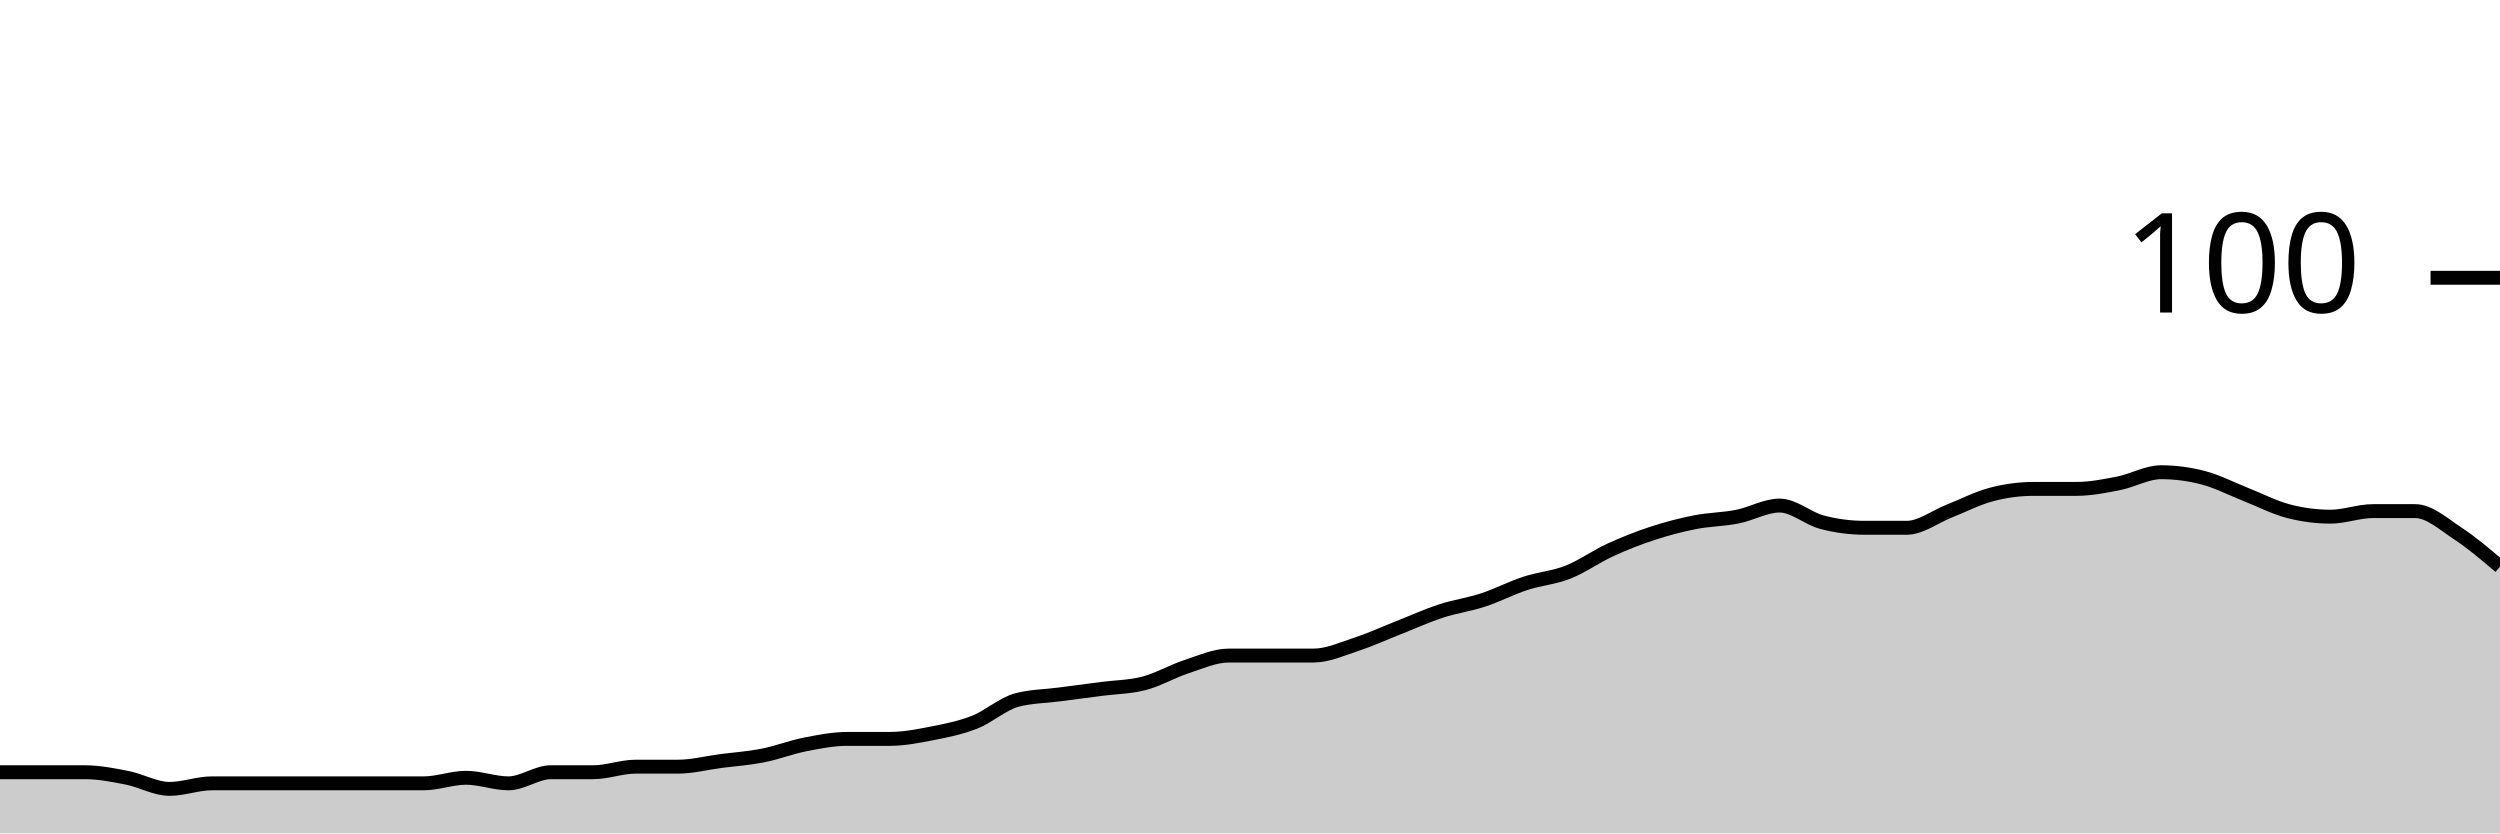
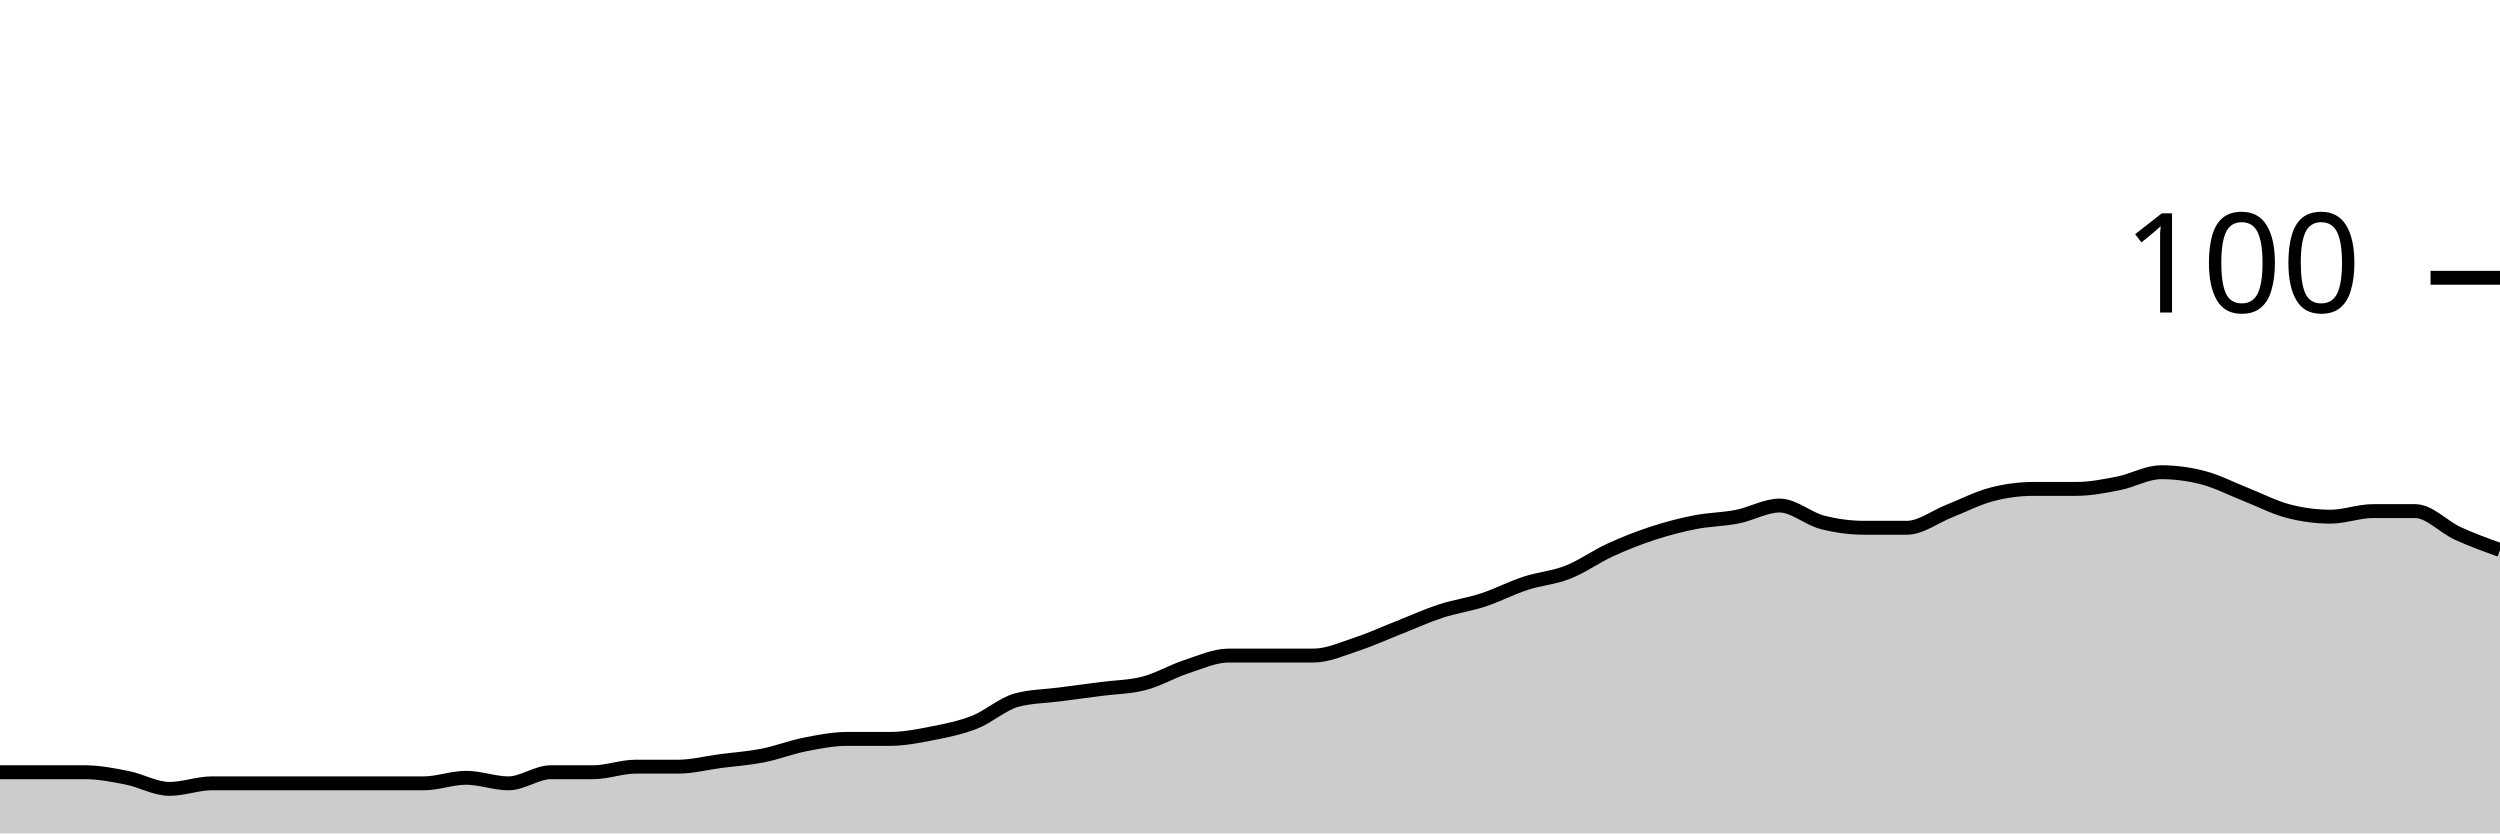
<svg xmlns="http://www.w3.org/2000/svg" viewBox="0 0 180 60">
  <g transform="translate(0,20)">
-     <path class="area" fill="rgba(0, 0, 0, 0.2)" d="M0,35.6C1.017,35.6,2.034,35.6,3.051,35.6C4.068,35.6,5.085,35.6,6.102,35.6C7.119,35.6,8.136,35.8,9.153,36C10.169,36.2,11.186,36.8,12.203,36.8C13.22,36.8,14.237,36.4,15.254,36.4C16.271,36.4,17.288,36.4,18.305,36.4C19.322,36.4,20.339,36.4,21.356,36.4C22.373,36.4,23.39,36.4,24.407,36.4C25.424,36.4,26.441,36.4,27.458,36.4C28.475,36.4,29.492,36.4,30.508,36.4C31.525,36.4,32.542,36,33.559,36C34.576,36,35.593,36.4,36.61,36.4C37.627,36.4,38.644,35.6,39.661,35.6C40.678,35.6,41.695,35.6,42.712,35.6C43.729,35.6,44.746,35.2,45.763,35.2C46.78,35.2,47.797,35.2,48.814,35.2C49.831,35.2,50.847,34.933,51.864,34.8C52.881,34.667,53.898,34.6,54.915,34.4C55.932,34.2,56.949,33.8,57.966,33.6C58.983,33.4,60,33.2,61.017,33.2C62.034,33.2,63.051,33.2,64.068,33.2C65.085,33.2,66.102,33,67.119,32.8C68.136,32.6,69.153,32.4,70.169,32C71.186,31.6,72.203,30.667,73.22,30.4C74.237,30.133,75.254,30.133,76.271,30C77.288,29.867,78.305,29.733,79.322,29.6C80.339,29.467,81.356,29.467,82.373,29.2C83.39,28.933,84.407,28.333,85.424,28C86.441,27.667,87.458,27.2,88.475,27.2C89.492,27.2,90.508,27.2,91.525,27.2C92.542,27.2,93.559,27.2,94.576,27.2C95.593,27.2,96.61,26.733,97.627,26.4C98.644,26.067,99.661,25.6,100.678,25.2C101.695,24.8,102.712,24.333,103.729,24C104.746,23.667,105.763,23.533,106.78,23.2C107.797,22.867,108.814,22.333,109.831,22C110.847,21.667,111.864,21.6,112.881,21.2C113.898,20.8,114.915,20.067,115.932,19.6C116.949,19.133,117.966,18.733,118.983,18.4C120,18.067,121.017,17.8,122.034,17.6C123.051,17.4,124.068,17.4,125.085,17.2C126.102,17,127.119,16.4,128.136,16.4C129.153,16.4,130.169,17.333,131.186,17.6C132.203,17.867,133.22,18,134.237,18C135.254,18,136.271,18,137.288,18C138.305,18,139.322,17.2,140.339,16.8C141.356,16.4,142.373,15.867,143.39,15.6C144.407,15.333,145.424,15.2,146.441,15.2C147.458,15.2,148.475,15.2,149.492,15.2C150.508,15.2,151.525,15,152.542,14.8C153.559,14.6,154.576,14,155.593,14C156.61,14,157.627,14.133,158.644,14.4C159.661,14.667,160.678,15.2,161.695,15.6C162.712,16,163.729,16.533,164.746,16.8C165.763,17.067,166.78,17.2,167.797,17.2C168.814,17.2,169.831,16.8,170.847,16.8C171.864,16.8,172.881,16.8,173.898,16.8C174.915,16.8,175.932,17.733,176.949,18.4C177.966,19.067,178.983,19.933,180,20.8L180,40C178.983,40,177.966,40,176.949,40C175.932,40,174.915,40,173.898,40C172.881,40,171.864,40,170.847,40C169.831,40,168.814,40,167.797,40C166.78,40,165.763,40,164.746,40C163.729,40,162.712,40,161.695,40C160.678,40,159.661,40,158.644,40C157.627,40,156.61,40,155.593,40C154.576,40,153.559,40,152.542,40C151.525,40,150.508,40,149.492,40C148.475,40,147.458,40,146.441,40C145.424,40,144.407,40,143.39,40C142.373,40,141.356,40,140.339,40C139.322,40,138.305,40,137.288,40C136.271,40,135.254,40,134.237,40C133.22,40,132.203,40,131.186,40C130.169,40,129.153,40,128.136,40C127.119,40,126.102,40,125.085,40C124.068,40,123.051,40,122.034,40C121.017,40,120,40,118.983,40C117.966,40,116.949,40,115.932,40C114.915,40,113.898,40,112.881,40C111.864,40,110.847,40,109.831,40C108.814,40,107.797,40,106.78,40C105.763,40,104.746,40,103.729,40C102.712,40,101.695,40,100.678,40C99.661,40,98.644,40,97.627,40C96.61,40,95.593,40,94.576,40C93.559,40,92.542,40,91.525,40C90.508,40,89.492,40,88.475,40C87.458,40,86.441,40,85.424,40C84.407,40,83.39,40,82.373,40C81.356,40,80.339,40,79.322,40C78.305,40,77.288,40,76.271,40C75.254,40,74.237,40,73.22,40C72.203,40,71.186,40,70.169,40C69.153,40,68.136,40,67.119,40C66.102,40,65.085,40,64.068,40C63.051,40,62.034,40,61.017,40C60,40,58.983,40,57.966,40C56.949,40,55.932,40,54.915,40C53.898,40,52.881,40,51.864,40C50.847,40,49.831,40,48.814,40C47.797,40,46.78,40,45.763,40C44.746,40,43.729,40,42.712,40C41.695,40,40.678,40,39.661,40C38.644,40,37.627,40,36.61,40C35.593,40,34.576,40,33.559,40C32.542,40,31.525,40,30.508,40C29.492,40,28.475,40,27.458,40C26.441,40,25.424,40,24.407,40C23.39,40,22.373,40,21.356,40C20.339,40,19.322,40,18.305,40C17.288,40,16.271,40,15.254,40C14.237,40,13.22,40,12.203,40C11.186,40,10.169,40,9.153,40C8.136,40,7.119,40,6.102,40C5.085,40,4.068,40,3.051,40C2.034,40,1.017,40,0,40Z" />
-     <path class="line" stroke="black" fill="none" d="M0,35.6C1.017,35.6,2.034,35.6,3.051,35.6C4.068,35.6,5.085,35.6,6.102,35.6C7.119,35.6,8.136,35.8,9.153,36C10.169,36.2,11.186,36.8,12.203,36.8C13.22,36.8,14.237,36.4,15.254,36.4C16.271,36.4,17.288,36.4,18.305,36.4C19.322,36.4,20.339,36.4,21.356,36.4C22.373,36.4,23.39,36.4,24.407,36.4C25.424,36.4,26.441,36.4,27.458,36.4C28.475,36.4,29.492,36.4,30.508,36.4C31.525,36.4,32.542,36,33.559,36C34.576,36,35.593,36.4,36.61,36.4C37.627,36.4,38.644,35.6,39.661,35.6C40.678,35.6,41.695,35.6,42.712,35.6C43.729,35.6,44.746,35.2,45.763,35.2C46.78,35.2,47.797,35.2,48.814,35.2C49.831,35.2,50.847,34.933,51.864,34.8C52.881,34.667,53.898,34.6,54.915,34.4C55.932,34.2,56.949,33.8,57.966,33.6C58.983,33.4,60,33.2,61.017,33.2C62.034,33.2,63.051,33.2,64.068,33.2C65.085,33.2,66.102,33,67.119,32.8C68.136,32.6,69.153,32.4,70.169,32C71.186,31.6,72.203,30.667,73.22,30.4C74.237,30.133,75.254,30.133,76.271,30C77.288,29.867,78.305,29.733,79.322,29.6C80.339,29.467,81.356,29.467,82.373,29.2C83.39,28.933,84.407,28.333,85.424,28C86.441,27.667,87.458,27.2,88.475,27.2C89.492,27.2,90.508,27.2,91.525,27.2C92.542,27.2,93.559,27.2,94.576,27.2C95.593,27.2,96.61,26.733,97.627,26.4C98.644,26.067,99.661,25.6,100.678,25.2C101.695,24.8,102.712,24.333,103.729,24C104.746,23.667,105.763,23.533,106.78,23.2C107.797,22.867,108.814,22.333,109.831,22C110.847,21.667,111.864,21.6,112.881,21.2C113.898,20.8,114.915,20.067,115.932,19.6C116.949,19.133,117.966,18.733,118.983,18.4C120,18.067,121.017,17.8,122.034,17.6C123.051,17.4,124.068,17.4,125.085,17.2C126.102,17,127.119,16.4,128.136,16.4C129.153,16.4,130.169,17.333,131.186,17.6C132.203,17.867,133.22,18,134.237,18C135.254,18,136.271,18,137.288,18C138.305,18,139.322,17.2,140.339,16.8C141.356,16.4,142.373,15.867,143.39,15.6C144.407,15.333,145.424,15.2,146.441,15.2C147.458,15.2,148.475,15.2,149.492,15.2C150.508,15.2,151.525,15,152.542,14.8C153.559,14.6,154.576,14,155.593,14C156.61,14,157.627,14.133,158.644,14.4C159.661,14.667,160.678,15.2,161.695,15.6C162.712,16,163.729,16.533,164.746,16.8C165.763,17.067,166.78,17.2,167.797,17.2C168.814,17.2,169.831,16.8,170.847,16.8C171.864,16.8,172.881,16.8,173.898,16.8C174.915,16.8,175.932,17.733,176.949,18.4C177.966,19.067,178.983,19.933,180,20.8" />
+     <path class="area" fill="rgba(0, 0, 0, 0.2)" d="M0,35.6C1.017,35.6,2.034,35.6,3.051,35.6C4.068,35.6,5.085,35.6,6.102,35.6C7.119,35.6,8.136,35.8,9.153,36C10.169,36.2,11.186,36.8,12.203,36.8C13.22,36.8,14.237,36.4,15.254,36.4C16.271,36.4,17.288,36.4,18.305,36.4C19.322,36.4,20.339,36.4,21.356,36.4C22.373,36.4,23.39,36.4,24.407,36.4C25.424,36.4,26.441,36.4,27.458,36.4C28.475,36.4,29.492,36.4,30.508,36.4C31.525,36.4,32.542,36,33.559,36C34.576,36,35.593,36.4,36.61,36.4C37.627,36.4,38.644,35.6,39.661,35.6C40.678,35.6,41.695,35.6,42.712,35.6C43.729,35.6,44.746,35.2,45.763,35.2C46.78,35.2,47.797,35.2,48.814,35.2C49.831,35.2,50.847,34.933,51.864,34.8C52.881,34.667,53.898,34.6,54.915,34.4C55.932,34.2,56.949,33.8,57.966,33.6C58.983,33.4,60,33.2,61.017,33.2C62.034,33.2,63.051,33.2,64.068,33.2C65.085,33.2,66.102,33,67.119,32.8C68.136,32.6,69.153,32.4,70.169,32C71.186,31.6,72.203,30.667,73.22,30.4C74.237,30.133,75.254,30.133,76.271,30C77.288,29.867,78.305,29.733,79.322,29.6C80.339,29.467,81.356,29.467,82.373,29.2C83.39,28.933,84.407,28.333,85.424,28C86.441,27.667,87.458,27.2,88.475,27.2C89.492,27.2,90.508,27.2,91.525,27.2C92.542,27.2,93.559,27.2,94.576,27.2C95.593,27.2,96.61,26.733,97.627,26.4C98.644,26.067,99.661,25.6,100.678,25.2C101.695,24.8,102.712,24.333,103.729,24C104.746,23.667,105.763,23.533,106.78,23.2C107.797,22.867,108.814,22.333,109.831,22C110.847,21.667,111.864,21.6,112.881,21.2C113.898,20.8,114.915,20.067,115.932,19.6C116.949,19.133,117.966,18.733,118.983,18.4C120,18.067,121.017,17.8,122.034,17.6C123.051,17.4,124.068,17.4,125.085,17.2C126.102,17,127.119,16.4,128.136,16.4C129.153,16.4,130.169,17.333,131.186,17.6C132.203,17.867,133.22,18,134.237,18C135.254,18,136.271,18,137.288,18C138.305,18,139.322,17.2,140.339,16.8C141.356,16.4,142.373,15.867,143.39,15.6C144.407,15.333,145.424,15.2,146.441,15.2C147.458,15.2,148.475,15.2,149.492,15.2C150.508,15.2,151.525,15,152.542,14.8C153.559,14.6,154.576,14,155.593,14C156.61,14,157.627,14.133,158.644,14.4C159.661,14.667,160.678,15.2,161.695,15.6C162.712,16,163.729,16.533,164.746,16.8C165.763,17.067,166.78,17.2,167.797,17.2C168.814,17.2,169.831,16.8,170.847,16.8C171.864,16.8,172.881,16.8,173.898,16.8C174.915,16.8,175.932,17.933,176.949,18.4C177.966,18.867,178.983,19.233,180,19.6L180,40C178.983,40,177.966,40,176.949,40C175.932,40,174.915,40,173.898,40C172.881,40,171.864,40,170.847,40C169.831,40,168.814,40,167.797,40C166.78,40,165.763,40,164.746,40C163.729,40,162.712,40,161.695,40C160.678,40,159.661,40,158.644,40C157.627,40,156.61,40,155.593,40C154.576,40,153.559,40,152.542,40C151.525,40,150.508,40,149.492,40C148.475,40,147.458,40,146.441,40C145.424,40,144.407,40,143.39,40C142.373,40,141.356,40,140.339,40C139.322,40,138.305,40,137.288,40C136.271,40,135.254,40,134.237,40C133.22,40,132.203,40,131.186,40C130.169,40,129.153,40,128.136,40C127.119,40,126.102,40,125.085,40C124.068,40,123.051,40,122.034,40C121.017,40,120,40,118.983,40C117.966,40,116.949,40,115.932,40C114.915,40,113.898,40,112.881,40C111.864,40,110.847,40,109.831,40C108.814,40,107.797,40,106.78,40C105.763,40,104.746,40,103.729,40C102.712,40,101.695,40,100.678,40C99.661,40,98.644,40,97.627,40C96.61,40,95.593,40,94.576,40C93.559,40,92.542,40,91.525,40C90.508,40,89.492,40,88.475,40C87.458,40,86.441,40,85.424,40C84.407,40,83.39,40,82.373,40C81.356,40,80.339,40,79.322,40C78.305,40,77.288,40,76.271,40C75.254,40,74.237,40,73.22,40C72.203,40,71.186,40,70.169,40C69.153,40,68.136,40,67.119,40C66.102,40,65.085,40,64.068,40C63.051,40,62.034,40,61.017,40C60,40,58.983,40,57.966,40C56.949,40,55.932,40,54.915,40C53.898,40,52.881,40,51.864,40C50.847,40,49.831,40,48.814,40C47.797,40,46.78,40,45.763,40C44.746,40,43.729,40,42.712,40C41.695,40,40.678,40,39.661,40C38.644,40,37.627,40,36.61,40C35.593,40,34.576,40,33.559,40C32.542,40,31.525,40,30.508,40C29.492,40,28.475,40,27.458,40C26.441,40,25.424,40,24.407,40C23.39,40,22.373,40,21.356,40C20.339,40,19.322,40,18.305,40C17.288,40,16.271,40,15.254,40C14.237,40,13.22,40,12.203,40C11.186,40,10.169,40,9.153,40C8.136,40,7.119,40,6.102,40C5.085,40,4.068,40,3.051,40C2.034,40,1.017,40,0,40Z" />
+     <path class="line" stroke="black" fill="none" d="M0,35.6C1.017,35.6,2.034,35.6,3.051,35.6C4.068,35.6,5.085,35.6,6.102,35.6C7.119,35.6,8.136,35.8,9.153,36C10.169,36.2,11.186,36.8,12.203,36.8C13.22,36.8,14.237,36.4,15.254,36.4C16.271,36.4,17.288,36.4,18.305,36.4C19.322,36.4,20.339,36.4,21.356,36.4C22.373,36.4,23.39,36.4,24.407,36.4C25.424,36.4,26.441,36.4,27.458,36.4C28.475,36.4,29.492,36.4,30.508,36.4C31.525,36.4,32.542,36,33.559,36C34.576,36,35.593,36.4,36.61,36.4C37.627,36.4,38.644,35.6,39.661,35.6C40.678,35.6,41.695,35.6,42.712,35.6C43.729,35.6,44.746,35.2,45.763,35.2C46.78,35.2,47.797,35.2,48.814,35.2C49.831,35.2,50.847,34.933,51.864,34.8C52.881,34.667,53.898,34.6,54.915,34.4C55.932,34.2,56.949,33.8,57.966,33.6C58.983,33.4,60,33.2,61.017,33.2C62.034,33.2,63.051,33.2,64.068,33.2C65.085,33.2,66.102,33,67.119,32.8C68.136,32.6,69.153,32.4,70.169,32C71.186,31.6,72.203,30.667,73.22,30.4C74.237,30.133,75.254,30.133,76.271,30C77.288,29.867,78.305,29.733,79.322,29.6C80.339,29.467,81.356,29.467,82.373,29.2C83.39,28.933,84.407,28.333,85.424,28C86.441,27.667,87.458,27.2,88.475,27.2C89.492,27.2,90.508,27.2,91.525,27.2C92.542,27.2,93.559,27.2,94.576,27.2C95.593,27.2,96.61,26.733,97.627,26.4C98.644,26.067,99.661,25.6,100.678,25.2C101.695,24.8,102.712,24.333,103.729,24C104.746,23.667,105.763,23.533,106.78,23.2C107.797,22.867,108.814,22.333,109.831,22C110.847,21.667,111.864,21.6,112.881,21.2C113.898,20.8,114.915,20.067,115.932,19.6C116.949,19.133,117.966,18.733,118.983,18.4C120,18.067,121.017,17.8,122.034,17.6C123.051,17.4,124.068,17.4,125.085,17.2C126.102,17,127.119,16.4,128.136,16.4C129.153,16.4,130.169,17.333,131.186,17.6C132.203,17.867,133.22,18,134.237,18C135.254,18,136.271,18,137.288,18C138.305,18,139.322,17.2,140.339,16.8C141.356,16.4,142.373,15.867,143.39,15.6C144.407,15.333,145.424,15.2,146.441,15.2C147.458,15.2,148.475,15.2,149.492,15.2C150.508,15.2,151.525,15,152.542,14.8C153.559,14.6,154.576,14,155.593,14C156.61,14,157.627,14.133,158.644,14.4C159.661,14.667,160.678,15.2,161.695,15.6C162.712,16,163.729,16.533,164.746,16.8C165.763,17.067,166.78,17.2,167.797,17.2C168.814,17.2,169.831,16.8,170.847,16.8C171.864,16.8,172.881,16.8,173.898,16.8C174.915,16.8,175.932,17.933,176.949,18.4C177.966,18.867,178.983,19.233,180,19.6" />
    <path class="axis-ceiling" stroke-width="1" stroke="black" fill="none" d="M175,0L180,0" />
    <text class="axis-ceiling-label" font-family="sans-serif" text-anchor="end" font-size="10px" x="170" y="2.5">100</text>
  </g>
</svg>
